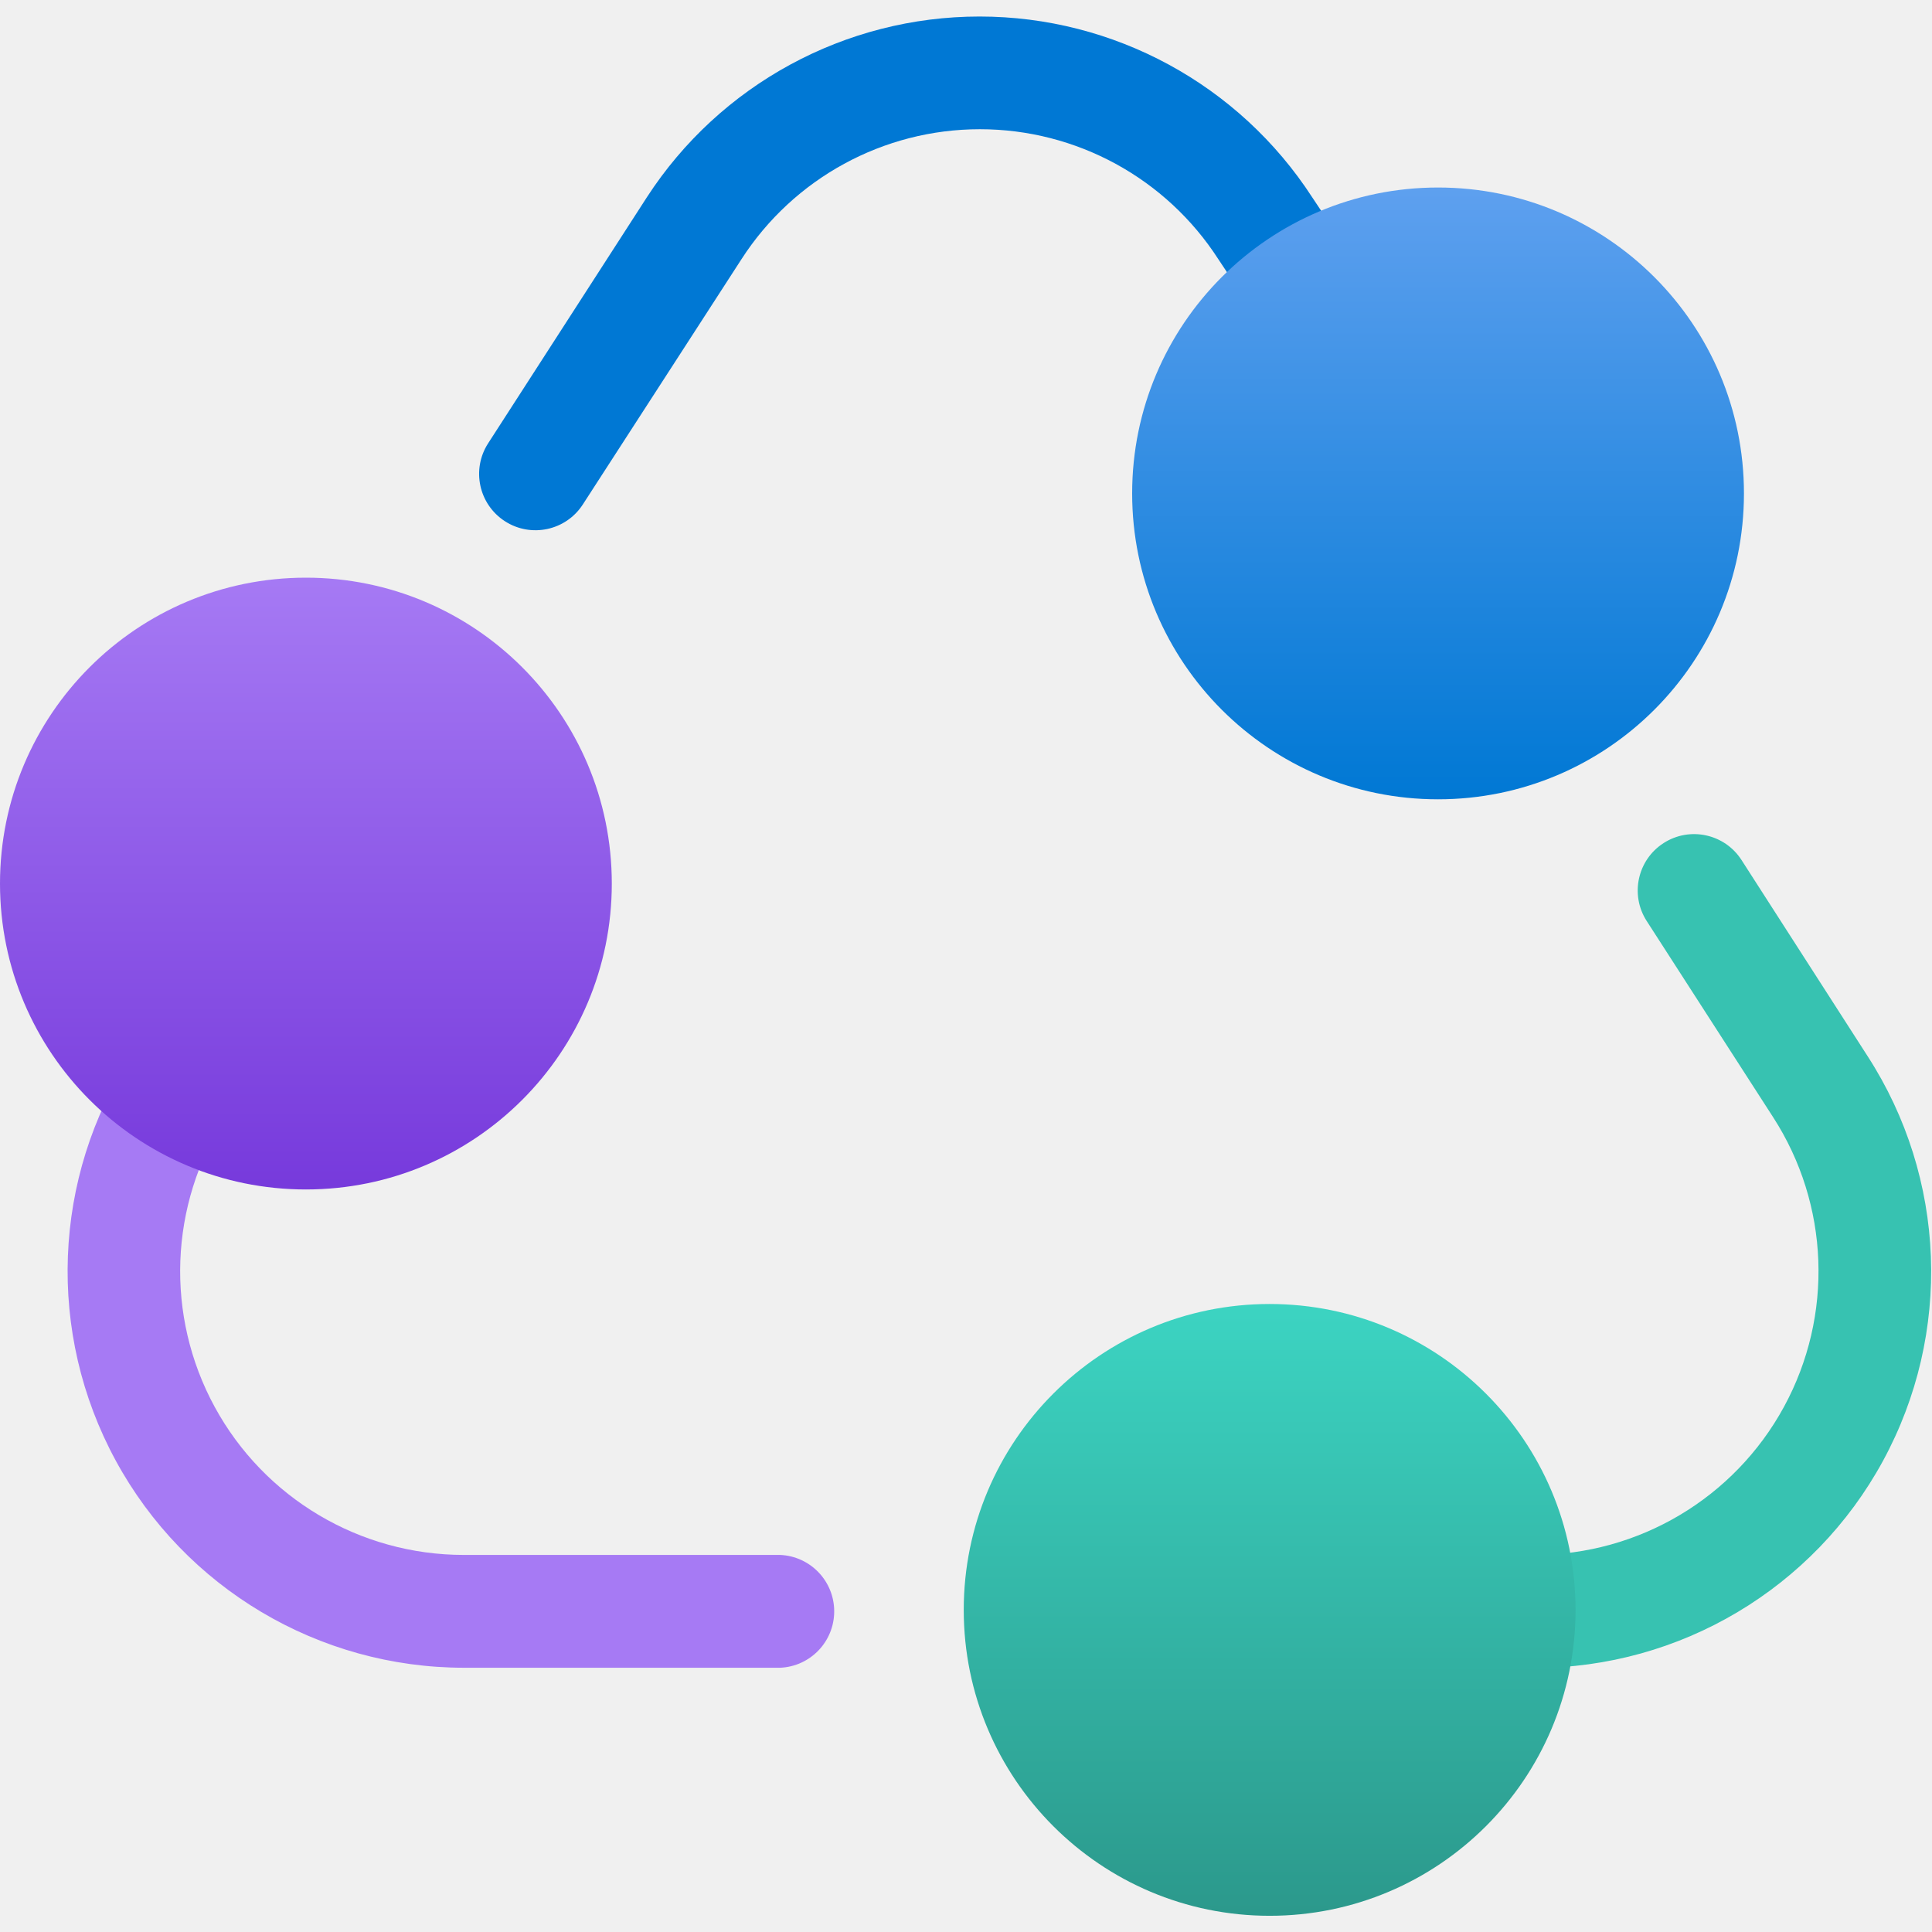
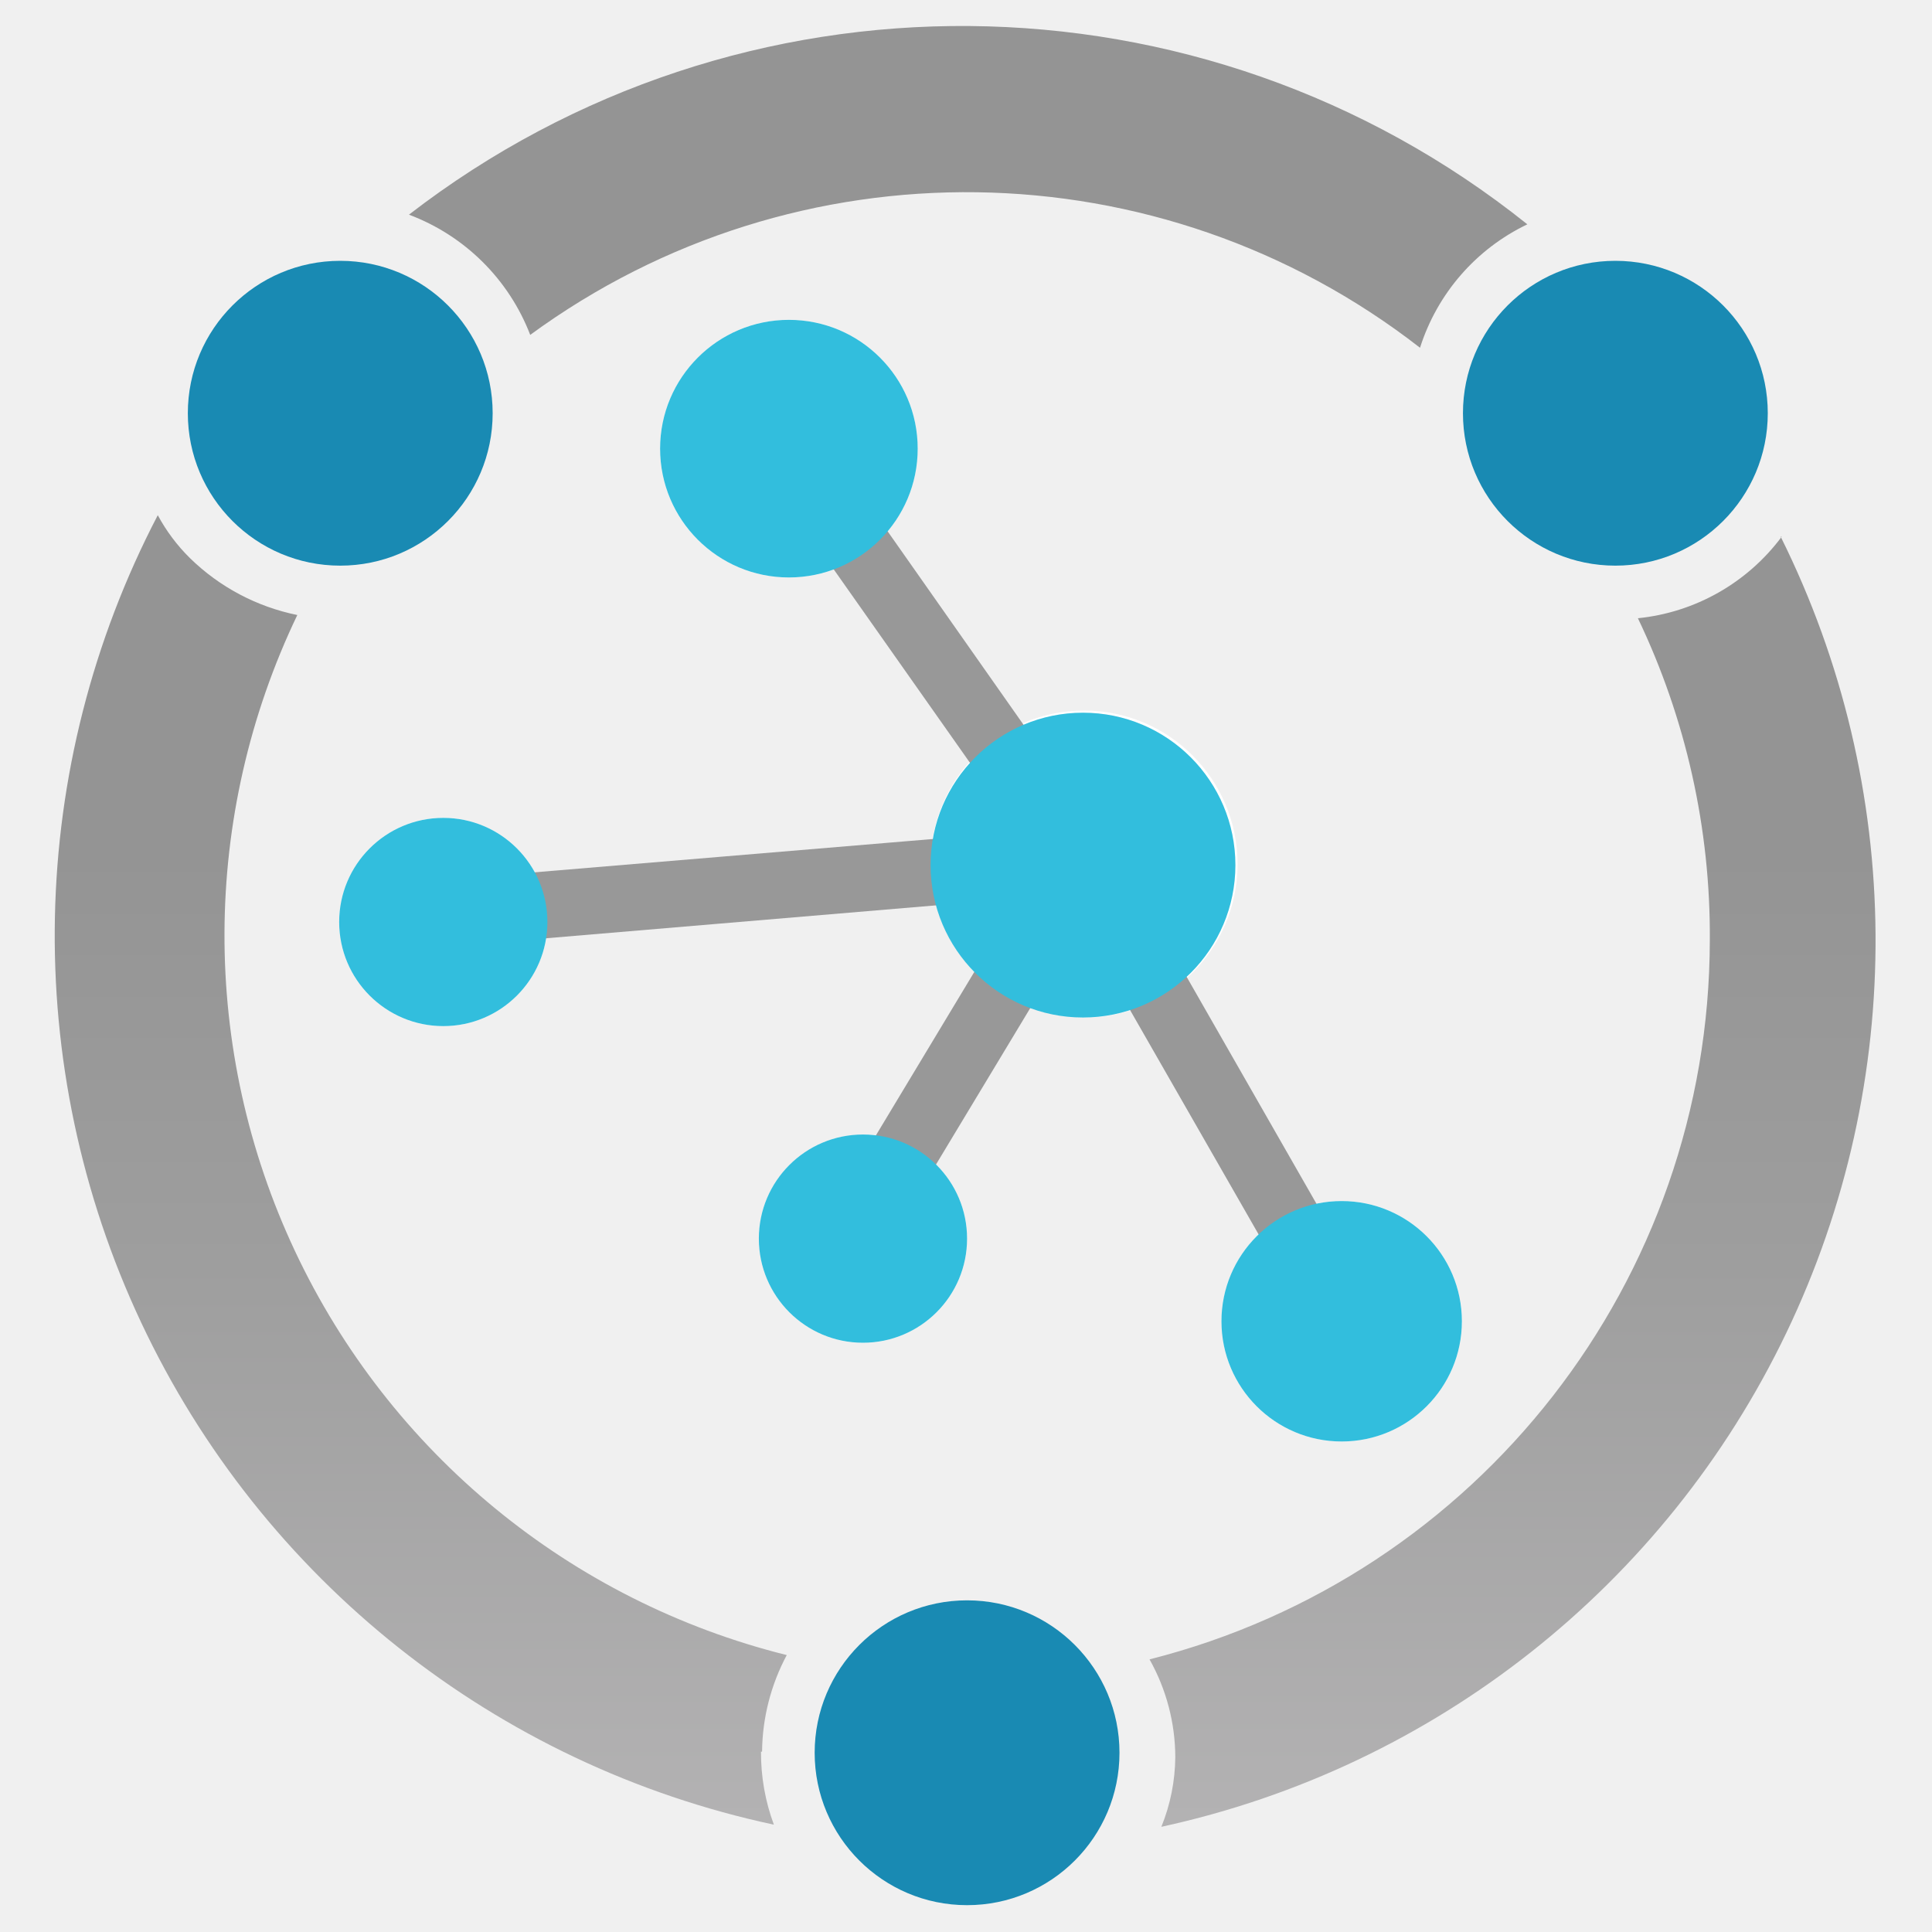
- <svg xmlns="http://www.w3.org/2000/svg" width="18" height="18" viewBox="0 0 18 18">
+ <svg xmlns="http://www.w3.org/2000/svg" data-name="Layer 1" width="18" height="18" viewBox="0 0 18 18">
  <defs>
-     <linearGradient id="b774912a-6f06-40f4-8e31-f2d4dd61d2af" x1="13.398" y1="1.747" x2="13.398" y2="7.447" gradientUnits="userSpaceOnUse">
-       <stop offset="0" stop-color="#5ea0ef" />
-       <stop offset="1" stop-color="#0078d4" />
-     </linearGradient>
-     <linearGradient id="b0e57c80-1696-42e1-919b-c03f7e5b85f1" x1="2.85" y1="5.341" x2="2.85" y2="11.041" gradientUnits="userSpaceOnUse">
-       <stop offset="0" stop-color="#a67af4" />
-       <stop offset="1" stop-color="#773adc" />
-     </linearGradient>
-     <linearGradient id="e7877f44-c141-4bbe-939d-1da5b61be46b" x1="11.829" y1="12.149" x2="11.829" y2="20.004" gradientUnits="userSpaceOnUse">
-       <stop offset="0" stop-color="#3cd4c2" />
-       <stop offset="1" stop-color="#258277" />
+     <linearGradient id="a" x1="8.992" y1="16.975" x2="8.992" y2=".242" gradientUnits="userSpaceOnUse">
+       <stop offset="0" stop-color="#b3b2b3" />
+       <stop offset=".31" stop-color="#9e9e9e" />
+       <stop offset=".54" stop-color="#949494" />
    </linearGradient>
  </defs>
-   <path d="M14.428,6.615a.526.526,0,0,1-.438-.235L11.351,2.415a2.643,2.643,0,0,0-4.443,0L5.43,4.7a.525.525,0,0,1-.882-.57L6.026,1.839a3.694,3.694,0,0,1,6.2,0L14.865,5.8a.526.526,0,0,1-.437.817Z" fill="#0078d4" />
-   <path d="M14.3,15.538H11.131a.526.526,0,0,1,0-1.051H14.3a2.644,2.644,0,0,0,2.22-4.078L15.342,8.581a.525.525,0,0,1,.883-.569L17.4,9.84a3.694,3.694,0,0,1-3.1,5.7Z" fill="#37c2b1" />
-   <path d="M7.269,15.538H4.322a3.694,3.694,0,0,1-3.1-5.7L3.166,6.863a.525.525,0,0,1,.879.575L2.1,10.412a2.643,2.643,0,0,0,2.221,4.075H7.269a.526.526,0,0,1,0,1.051Z" fill="#a67af4" />
-   <circle cx="13.398" cy="4.597" r="2.85" fill="url(#b774912a-6f06-40f4-8e31-f2d4dd61d2af)" />
-   <path d="M2.849,5.382A2.85,2.85,0,1,0,5.7,8.231,2.85,2.85,0,0,0,2.849,5.382Z" fill="url(#b0e57c80-1696-42e1-919b-c03f7e5b85f1)" />
-   <path d="M11.828,12.149A2.85,2.85,0,1,0,14.679,15,2.851,2.851,0,0,0,11.828,12.149Z" fill="url(#e7877f44-c141-4bbe-939d-1da5b61be46b)" />
+   <g fill="#fff">
+     <circle cx="10.1" cy="8.05" r="1.43" />
+     <circle cx="12.5" cy="12.31" r="1.12" />
+     <circle cx="8.04" cy="11.54" r=".97" />
+     <circle cx="7.35" cy="4.18" r="1.2" />
+     <circle cx="4.13" cy="8.59" r=".97" />
+   </g>
+   <path d="M12.76 12.08l-2.42-4.23-.24.13.2-.14-2.74-3.9-.5.36 2.43 3.45-5.38.45.05.62 5.33-.45-1.77 2.94.53.32 1.82-3.02 2.16 3.77.54-.3z" fill="#989898" />
+   <g fill="#32bedd">
+     <circle cx="10.09" cy="8.06" r="1.42" />
+     <circle cx="7.35" cy="4.18" r="1.2" />
+     <circle cx="4.13" cy="8.59" r=".97" />
+     <circle cx="8.04" cy="11.54" r=".97" />
+     <circle cx="12.5" cy="12.31" r="1.12" />
+   </g>
+   <circle cx="15.05" cy="3.85" r="1.42" fill="#198ab3" />
+   <circle cx="3.17" cy="3.85" r="1.42" fill="#198ab3" />
+   <circle cx="9.01" cy="16.33" r="1.42" fill="#198ab3" />
+   <path d="M4.94 3.12a6.881 6.881 0 018.29.12 1.918 1.918 0 011-1.15A8.431 8.431 0 003.81 2a1.941 1.941 0 011.13 1.12zM16.6 5a1.91 1.91 0 01-1.34.76 6.842 6.842 0 01.67 3 6.92 6.92 0 01-5.22 6.7 1.871 1.871 0 01.24.91 1.765 1.765 0 01-.13.65A8.45 8.45 0 0016.59 5zM7.1 16.32a1.95 1.95 0 01.23-.9 6.909 6.909 0 01-4.56-9.69 2 2 0 01-1-.53 1.676 1.676 0 01-.3-.4A8.47 8.47 0 007.21 17a1.926 1.926 0 01-.12-.68z" fill="url(#a)" />
</svg>
